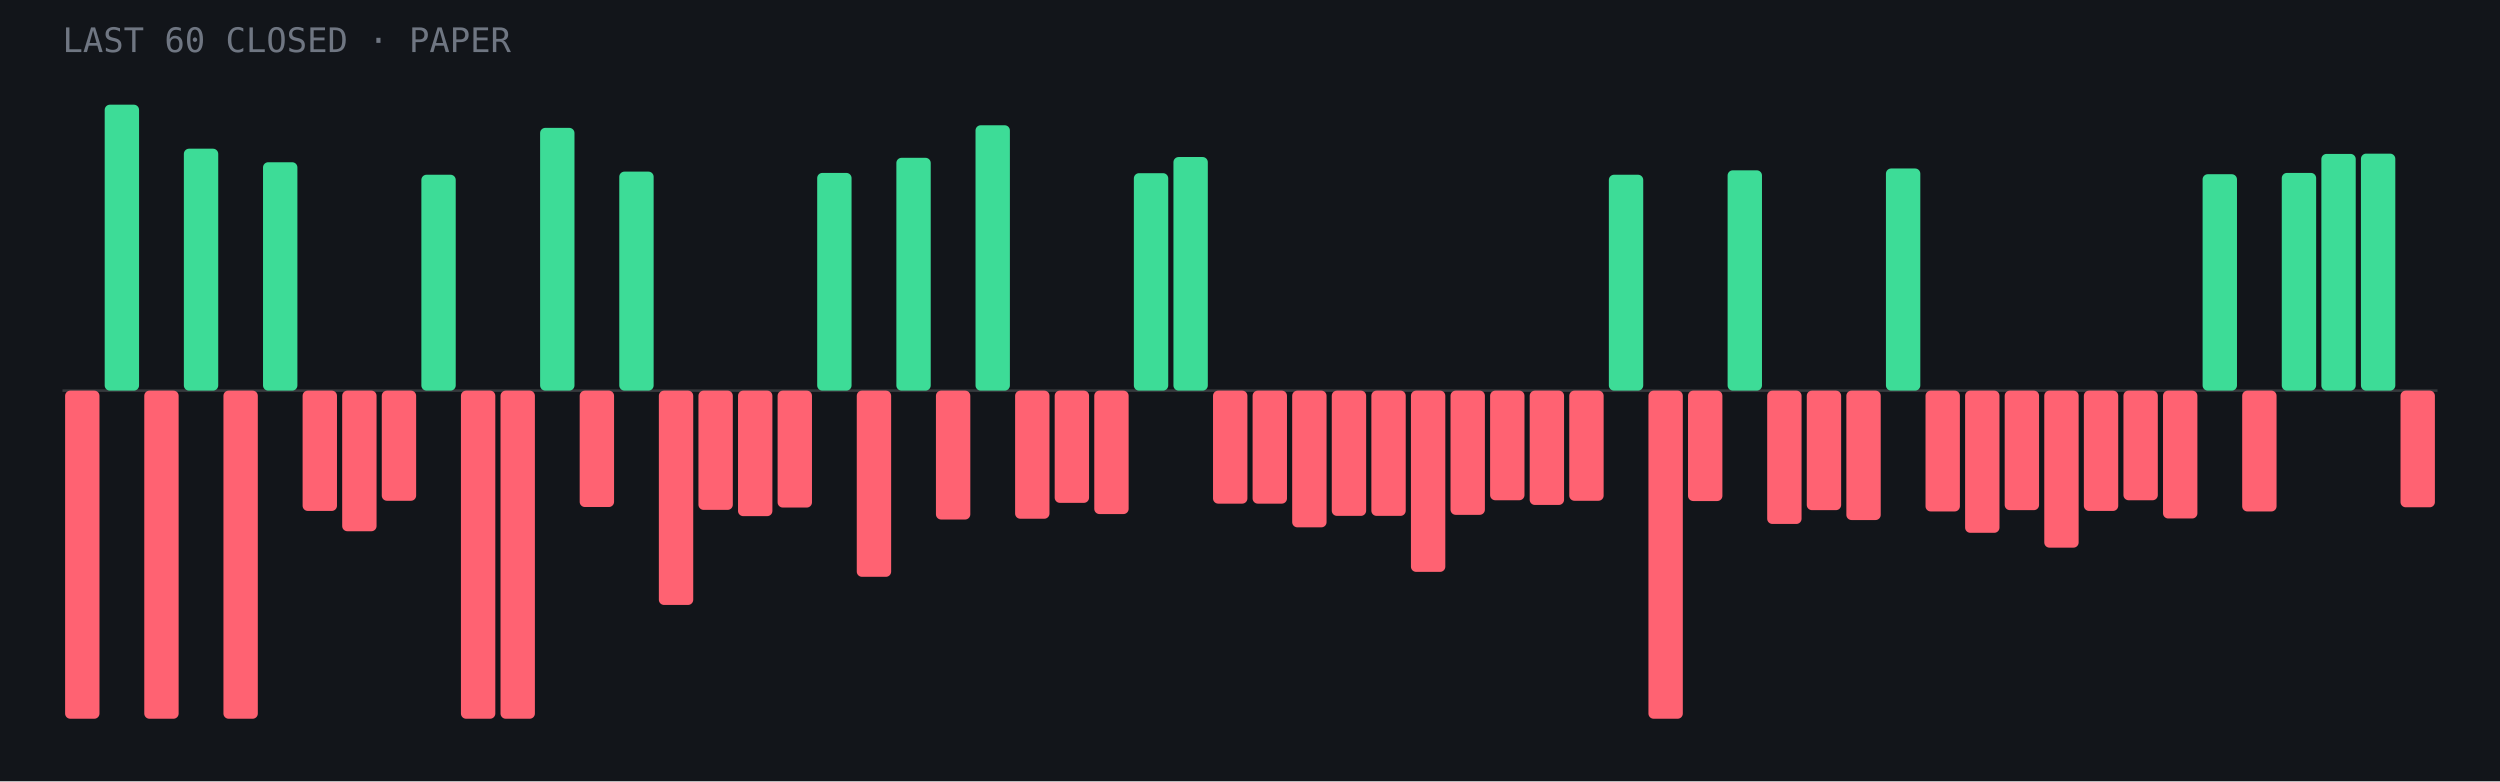
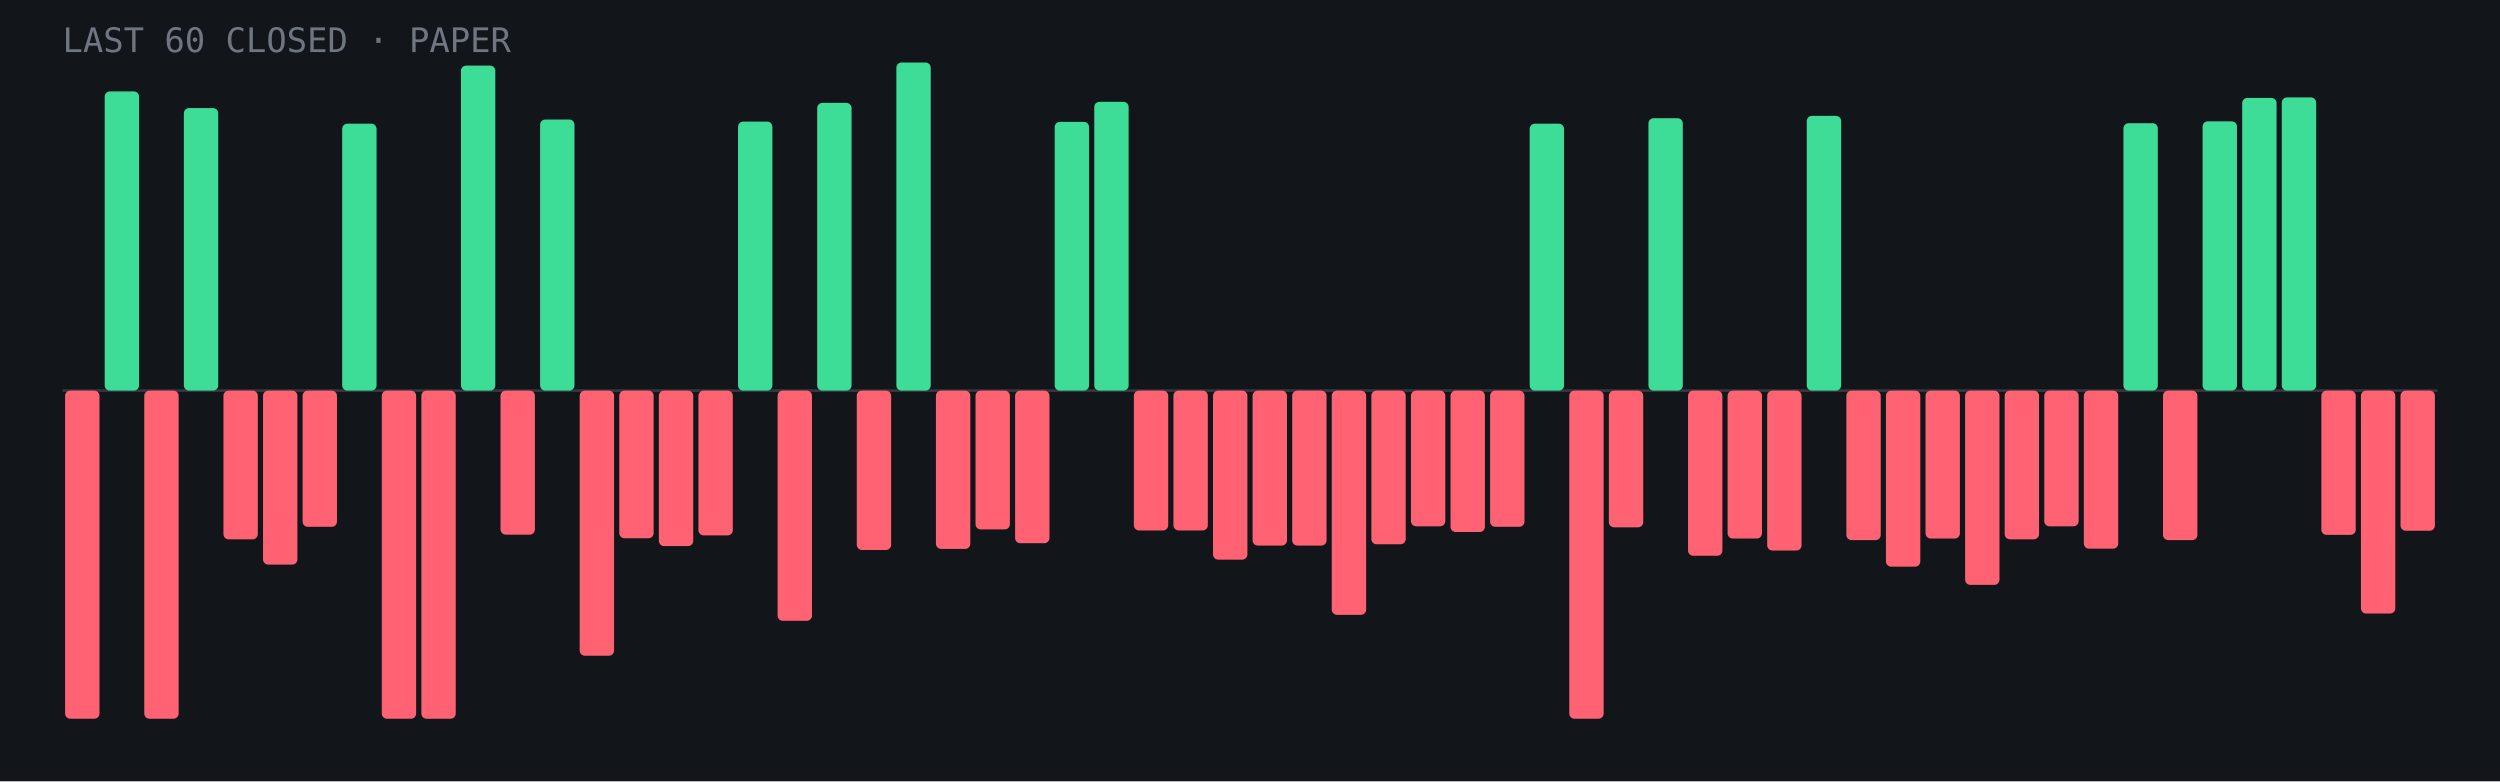
- <svg xmlns="http://www.w3.org/2000/svg" viewBox="0 0 960 300" role="img" aria-label="Last 60 closed paper trades: 18 wins, 42 losses">
+ <svg xmlns="http://www.w3.org/2000/svg" viewBox="0 0 960 300" role="img" aria-label="Last 60 closed paper trades: 17 wins, 43 losses">
  <rect width="960" height="300" fill="#12151a" />
  <line x1="24" y1="150.0" x2="936" y2="150.0" stroke="#fff" stroke-opacity=".15" />
  <rect x="25.0" y="150.0" width="13.2" height="126.0" rx="2" fill="#ff6272" />
-   <rect x="40.2" y="40.2" width="13.2" height="109.8" rx="2" fill="#3ddc97" />
+   <rect x="40.2" y="35.1" width="13.2" height="114.9" rx="2" fill="#3ddc97" />
  <rect x="55.4" y="150.0" width="13.2" height="126.0" rx="2" fill="#ff6272" />
-   <rect x="70.6" y="57.1" width="13.2" height="92.9" rx="2" fill="#3ddc97" />
-   <rect x="85.8" y="150.0" width="13.2" height="126.0" rx="2" fill="#ff6272" />
-   <rect x="101.0" y="62.3" width="13.2" height="87.7" rx="2" fill="#3ddc97" />
-   <rect x="116.2" y="150.0" width="13.2" height="46.2" rx="2" fill="#ff6272" />
-   <rect x="131.4" y="150.0" width="13.2" height="54.0" rx="2" fill="#ff6272" />
-   <rect x="146.6" y="150.0" width="13.2" height="42.3" rx="2" fill="#ff6272" />
-   <rect x="161.8" y="67.1" width="13.2" height="82.9" rx="2" fill="#3ddc97" />
-   <rect x="177.0" y="150.0" width="13.2" height="126.0" rx="2" fill="#ff6272" />
-   <rect x="192.2" y="150.0" width="13.2" height="126.0" rx="2" fill="#ff6272" />
-   <rect x="207.4" y="49.1" width="13.2" height="100.9" rx="2" fill="#3ddc97" />
-   <rect x="222.6" y="150.0" width="13.2" height="44.7" rx="2" fill="#ff6272" />
-   <rect x="237.8" y="65.9" width="13.2" height="84.1" rx="2" fill="#3ddc97" />
-   <rect x="253.0" y="150.0" width="13.2" height="82.3" rx="2" fill="#ff6272" />
-   <rect x="268.2" y="150.0" width="13.2" height="45.8" rx="2" fill="#ff6272" />
-   <rect x="283.4" y="150.0" width="13.2" height="48.2" rx="2" fill="#ff6272" />
-   <rect x="298.6" y="150.0" width="13.2" height="44.9" rx="2" fill="#ff6272" />
-   <rect x="313.8" y="66.4" width="13.2" height="83.6" rx="2" fill="#3ddc97" />
-   <rect x="329.0" y="150.0" width="13.2" height="71.5" rx="2" fill="#ff6272" />
-   <rect x="344.2" y="60.6" width="13.2" height="89.4" rx="2" fill="#3ddc97" />
-   <rect x="359.4" y="150.0" width="13.2" height="49.5" rx="2" fill="#ff6272" />
-   <rect x="374.6" y="48.1" width="13.2" height="101.9" rx="2" fill="#3ddc97" />
-   <rect x="389.8" y="150.0" width="13.2" height="49.2" rx="2" fill="#ff6272" />
-   <rect x="405.0" y="150.0" width="13.2" height="43.1" rx="2" fill="#ff6272" />
-   <rect x="420.2" y="150.0" width="13.2" height="47.4" rx="2" fill="#ff6272" />
-   <rect x="435.4" y="66.5" width="13.2" height="83.5" rx="2" fill="#3ddc97" />
-   <rect x="450.6" y="60.3" width="13.2" height="89.7" rx="2" fill="#3ddc97" />
-   <rect x="465.8" y="150.0" width="13.2" height="43.4" rx="2" fill="#ff6272" />
-   <rect x="481.0" y="150.0" width="13.2" height="43.4" rx="2" fill="#ff6272" />
-   <rect x="496.2" y="150.0" width="13.2" height="52.5" rx="2" fill="#ff6272" />
-   <rect x="511.4" y="150.0" width="13.2" height="48.1" rx="2" fill="#ff6272" />
-   <rect x="526.6" y="150.0" width="13.2" height="48.1" rx="2" fill="#ff6272" />
-   <rect x="541.8" y="150.0" width="13.2" height="69.6" rx="2" fill="#ff6272" />
-   <rect x="557.0" y="150.0" width="13.2" height="47.7" rx="2" fill="#ff6272" />
-   <rect x="572.2" y="150.0" width="13.2" height="42.1" rx="2" fill="#ff6272" />
-   <rect x="587.4" y="150.0" width="13.2" height="43.9" rx="2" fill="#ff6272" />
-   <rect x="602.6" y="150.0" width="13.2" height="42.3" rx="2" fill="#ff6272" />
-   <rect x="617.8" y="67.1" width="13.2" height="82.9" rx="2" fill="#3ddc97" />
-   <rect x="633.0" y="150.0" width="13.2" height="126.0" rx="2" fill="#ff6272" />
-   <rect x="648.2" y="150.0" width="13.2" height="42.4" rx="2" fill="#ff6272" />
-   <rect x="663.4" y="65.4" width="13.2" height="84.6" rx="2" fill="#3ddc97" />
-   <rect x="678.6" y="150.0" width="13.2" height="51.2" rx="2" fill="#ff6272" />
-   <rect x="693.8" y="150.0" width="13.2" height="45.9" rx="2" fill="#ff6272" />
-   <rect x="709.0" y="150.0" width="13.2" height="49.7" rx="2" fill="#ff6272" />
-   <rect x="724.2" y="64.7" width="13.2" height="85.3" rx="2" fill="#3ddc97" />
-   <rect x="739.4" y="150.0" width="13.2" height="46.4" rx="2" fill="#ff6272" />
-   <rect x="754.6" y="150.0" width="13.2" height="54.6" rx="2" fill="#ff6272" />
-   <rect x="769.8" y="150.0" width="13.2" height="45.9" rx="2" fill="#ff6272" />
-   <rect x="785.0" y="150.0" width="13.2" height="60.3" rx="2" fill="#ff6272" />
-   <rect x="800.2" y="150.0" width="13.2" height="46.2" rx="2" fill="#ff6272" />
-   <rect x="815.4" y="150.0" width="13.2" height="42.1" rx="2" fill="#ff6272" />
-   <rect x="830.6" y="150.0" width="13.2" height="49.1" rx="2" fill="#ff6272" />
-   <rect x="845.8" y="66.9" width="13.2" height="83.1" rx="2" fill="#3ddc97" />
-   <rect x="861.0" y="150.0" width="13.2" height="46.4" rx="2" fill="#ff6272" />
-   <rect x="876.2" y="66.4" width="13.2" height="83.6" rx="2" fill="#3ddc97" />
-   <rect x="891.4" y="59.1" width="13.2" height="90.9" rx="2" fill="#3ddc97" />
-   <rect x="906.6" y="59.0" width="13.2" height="91.0" rx="2" fill="#3ddc97" />
-   <rect x="921.8" y="150.0" width="13.2" height="44.8" rx="2" fill="#ff6272" />
+   <rect x="70.6" y="41.5" width="13.2" height="108.5" rx="2" fill="#3ddc97" />
+   <rect x="85.8" y="150.0" width="13.2" height="57.1" rx="2" fill="#ff6272" />
+   <rect x="101.0" y="150.0" width="13.2" height="66.8" rx="2" fill="#ff6272" />
+   <rect x="116.2" y="150.0" width="13.2" height="52.3" rx="2" fill="#ff6272" />
+   <rect x="131.4" y="47.5" width="13.2" height="102.5" rx="2" fill="#3ddc97" />
+   <rect x="146.6" y="150.0" width="13.2" height="126.0" rx="2" fill="#ff6272" />
+   <rect x="161.8" y="150.0" width="13.2" height="126.0" rx="2" fill="#ff6272" />
+   <rect x="177.0" y="25.2" width="13.2" height="124.8" rx="2" fill="#3ddc97" />
+   <rect x="192.2" y="150.0" width="13.2" height="55.3" rx="2" fill="#ff6272" />
+   <rect x="207.4" y="45.9" width="13.2" height="104.1" rx="2" fill="#3ddc97" />
+   <rect x="222.6" y="150.0" width="13.2" height="101.8" rx="2" fill="#ff6272" />
+   <rect x="237.8" y="150.0" width="13.2" height="56.7" rx="2" fill="#ff6272" />
+   <rect x="253.0" y="150.0" width="13.2" height="59.7" rx="2" fill="#ff6272" />
+   <rect x="268.2" y="150.0" width="13.2" height="55.6" rx="2" fill="#ff6272" />
+   <rect x="283.4" y="46.7" width="13.2" height="103.3" rx="2" fill="#3ddc97" />
+   <rect x="298.6" y="150.0" width="13.2" height="88.4" rx="2" fill="#ff6272" />
+   <rect x="313.8" y="39.5" width="13.2" height="110.5" rx="2" fill="#3ddc97" />
+   <rect x="329.0" y="150.0" width="13.2" height="61.2" rx="2" fill="#ff6272" />
+   <rect x="344.2" y="24.0" width="13.2" height="126.0" rx="2" fill="#3ddc97" />
+   <rect x="359.4" y="150.0" width="13.2" height="60.8" rx="2" fill="#ff6272" />
+   <rect x="374.6" y="150.0" width="13.2" height="53.3" rx="2" fill="#ff6272" />
+   <rect x="389.8" y="150.0" width="13.2" height="58.6" rx="2" fill="#ff6272" />
+   <rect x="405.0" y="46.8" width="13.2" height="103.2" rx="2" fill="#3ddc97" />
+   <rect x="420.2" y="39.1" width="13.2" height="110.9" rx="2" fill="#3ddc97" />
+   <rect x="435.4" y="150.0" width="13.2" height="53.7" rx="2" fill="#ff6272" />
+   <rect x="450.6" y="150.0" width="13.2" height="53.7" rx="2" fill="#ff6272" />
+   <rect x="465.8" y="150.0" width="13.2" height="64.9" rx="2" fill="#ff6272" />
+   <rect x="481.0" y="150.0" width="13.2" height="59.5" rx="2" fill="#ff6272" />
+   <rect x="496.2" y="150.0" width="13.2" height="59.5" rx="2" fill="#ff6272" />
+   <rect x="511.4" y="150.0" width="13.2" height="86.1" rx="2" fill="#ff6272" />
+   <rect x="526.6" y="150.0" width="13.2" height="59.0" rx="2" fill="#ff6272" />
+   <rect x="541.8" y="150.0" width="13.2" height="52.1" rx="2" fill="#ff6272" />
+   <rect x="557.0" y="150.0" width="13.2" height="54.3" rx="2" fill="#ff6272" />
+   <rect x="572.2" y="150.0" width="13.2" height="52.3" rx="2" fill="#ff6272" />
+   <rect x="587.4" y="47.5" width="13.2" height="102.5" rx="2" fill="#3ddc97" />
+   <rect x="602.6" y="150.0" width="13.2" height="126.0" rx="2" fill="#ff6272" />
+   <rect x="617.8" y="150.0" width="13.2" height="52.5" rx="2" fill="#ff6272" />
+   <rect x="633.0" y="45.4" width="13.2" height="104.6" rx="2" fill="#3ddc97" />
+   <rect x="648.2" y="150.0" width="13.2" height="63.4" rx="2" fill="#ff6272" />
+   <rect x="663.4" y="150.0" width="13.2" height="56.8" rx="2" fill="#ff6272" />
+   <rect x="678.6" y="150.0" width="13.2" height="61.4" rx="2" fill="#ff6272" />
+   <rect x="693.8" y="44.5" width="13.2" height="105.5" rx="2" fill="#3ddc97" />
+   <rect x="709.0" y="150.0" width="13.2" height="57.4" rx="2" fill="#ff6272" />
+   <rect x="724.2" y="150.0" width="13.2" height="67.6" rx="2" fill="#ff6272" />
+   <rect x="739.4" y="150.0" width="13.2" height="56.8" rx="2" fill="#ff6272" />
+   <rect x="754.6" y="150.0" width="13.2" height="74.6" rx="2" fill="#ff6272" />
+   <rect x="769.8" y="150.0" width="13.2" height="57.1" rx="2" fill="#ff6272" />
+   <rect x="785.0" y="150.0" width="13.2" height="52.1" rx="2" fill="#ff6272" />
+   <rect x="800.2" y="150.0" width="13.2" height="60.7" rx="2" fill="#ff6272" />
+   <rect x="815.4" y="47.3" width="13.2" height="102.7" rx="2" fill="#3ddc97" />
+   <rect x="830.6" y="150.0" width="13.2" height="57.4" rx="2" fill="#ff6272" />
+   <rect x="845.8" y="46.6" width="13.2" height="103.4" rx="2" fill="#3ddc97" />
+   <rect x="861.0" y="37.6" width="13.2" height="112.4" rx="2" fill="#3ddc97" />
+   <rect x="876.2" y="37.4" width="13.2" height="112.6" rx="2" fill="#3ddc97" />
+   <rect x="891.4" y="150.0" width="13.2" height="55.4" rx="2" fill="#ff6272" />
+   <rect x="906.6" y="150.0" width="13.2" height="85.6" rx="2" fill="#ff6272" />
+   <rect x="921.8" y="150.0" width="13.2" height="53.8" rx="2" fill="#ff6272" />
  <text x="24" y="20" font-family="JetBrains Mono,monospace" font-size="13" fill="#6f7682">LAST 60 CLOSED · PAPER</text>
</svg>
